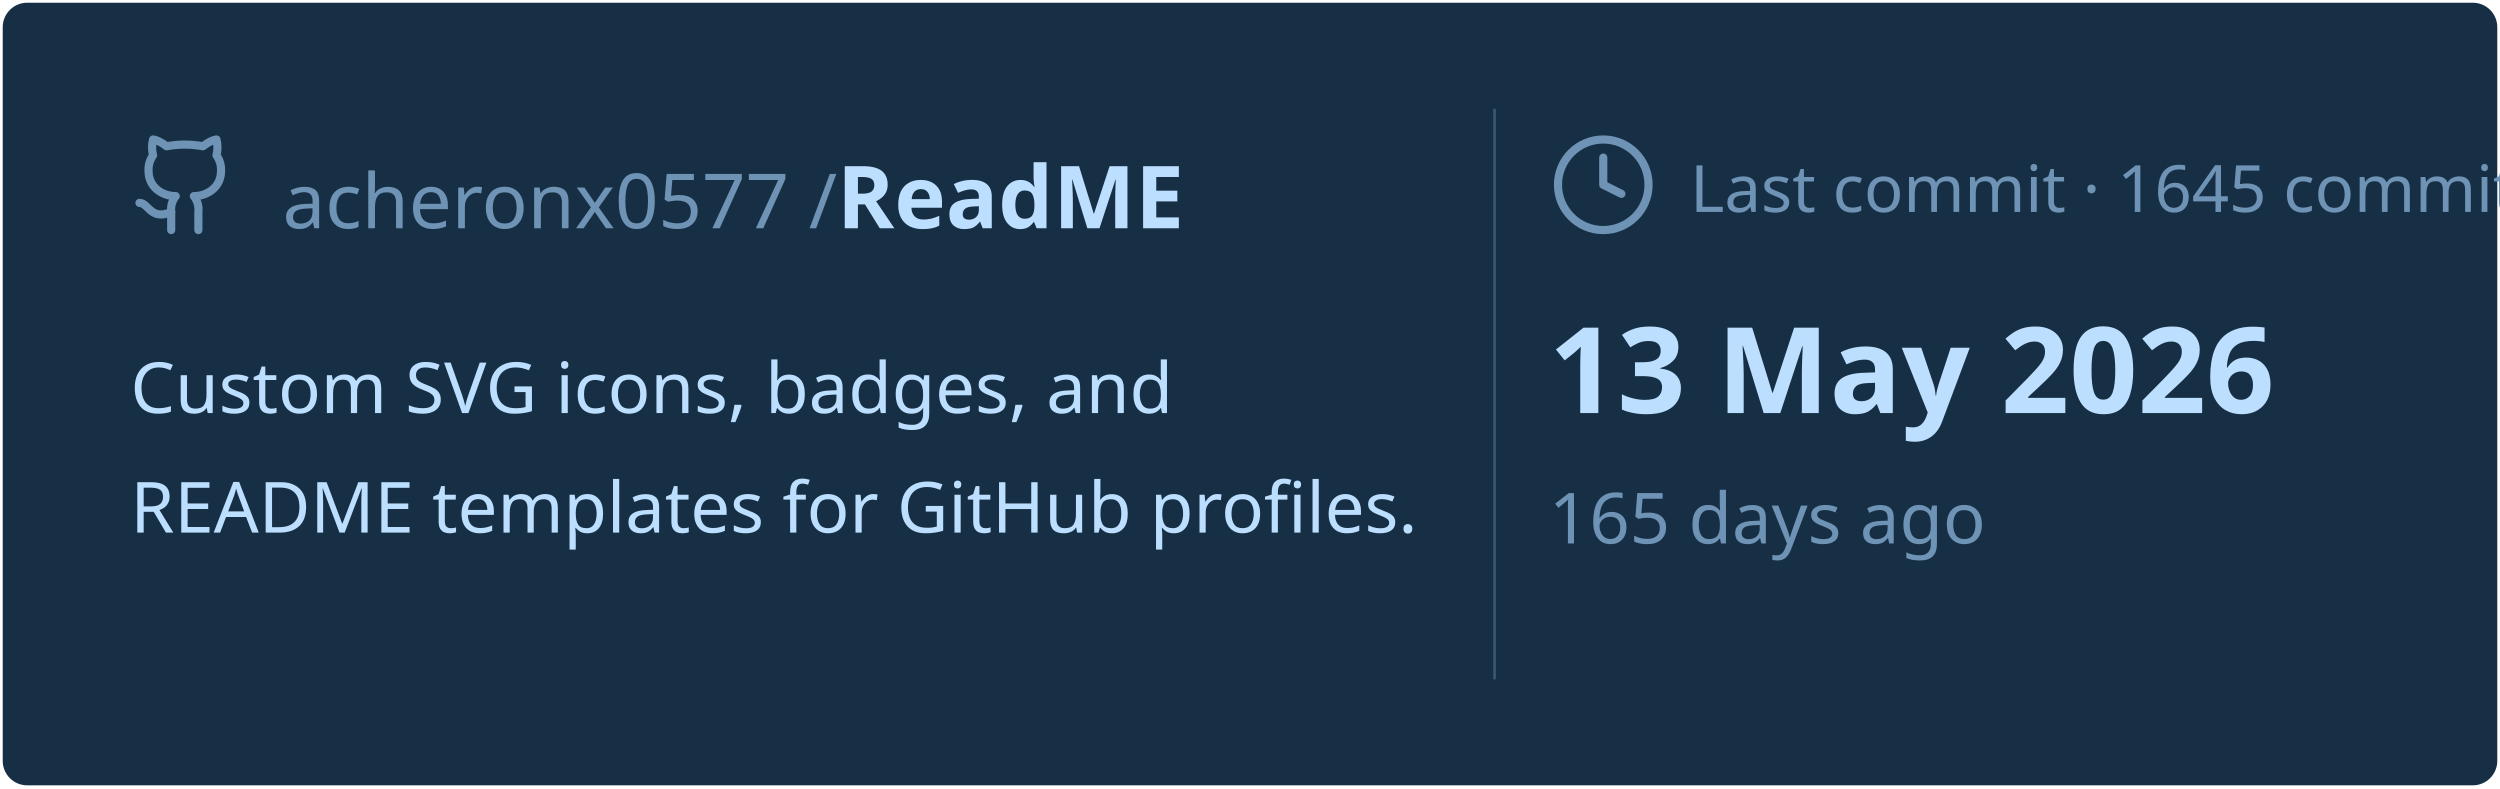
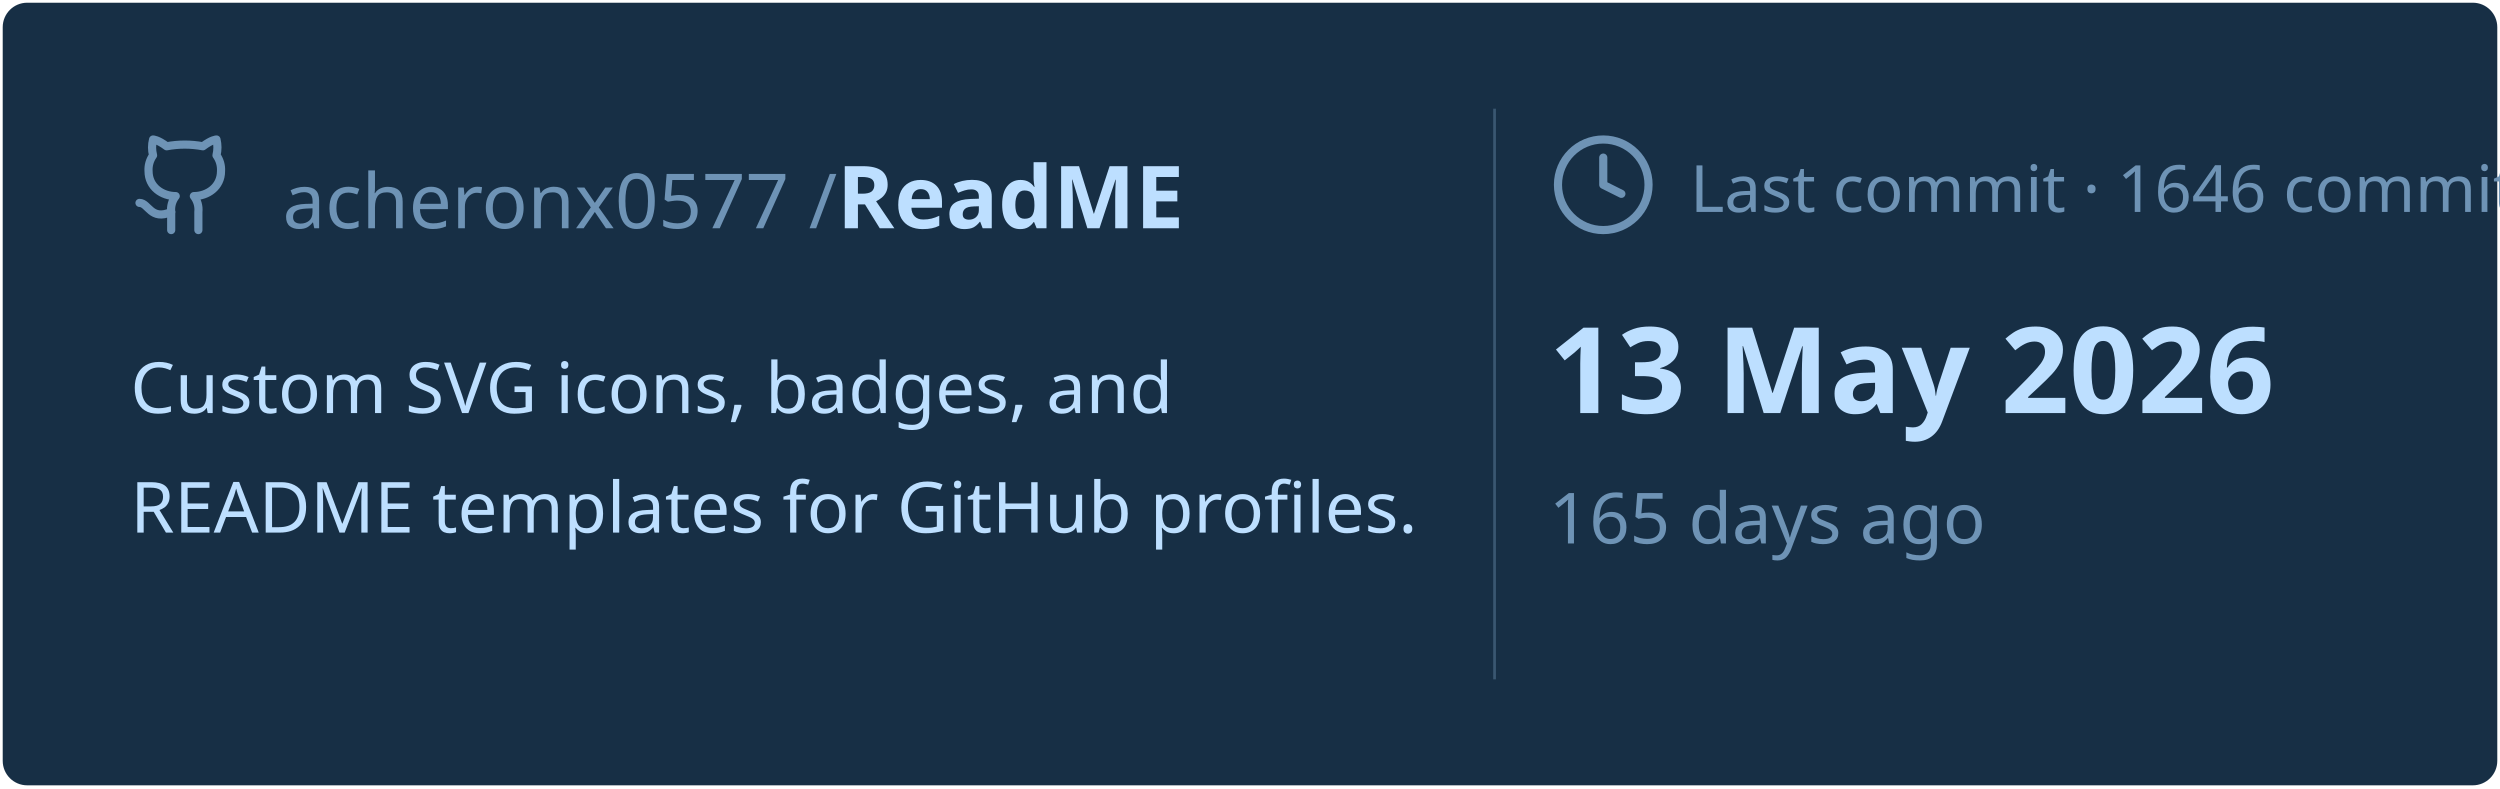
<svg xmlns="http://www.w3.org/2000/svg" viewBox="0 0 460 145" width="460px" height="145px">
  <rect stroke="#000000" stroke-opacity="0" fill="#172F45" rx="4.5" x="0.5" y="0.5" width="459" height="144" />
  <g transform="translate(24, 42)">
    <svg x="0" y="-18" width="20" height="20" viewBox="0 0 24 24" fill="none" stroke="#6E93B5" stroke-width="1.8" stroke-linecap="round" stroke-linejoin="round">
      <path d="M15 22v-4a4.8 4.8 0 0 0-1-3.5c3 0 6-2 6-5.5.08-1.25-.27-2.48-1-3.5.28-1.15.28-2.35 0-3.5 0 0-1 0-3 1.5-2.64-.5-5.36-.5-8 0C6 2 5 2 5 2c-.3 1.15-.3 2.35 0 3.5A5.403 5.403 0 0 0 4 9c0 3.5 3 5.5 6 5.5-.39.49-.68 1.05-.85 1.65-.17.6-.22 1.23-.15 1.85v4" />
      <path d="M9 18c-4.51 2-5-2-7-2" />
    </svg>
    <text x="28" y="0" font-family="&quot;Segoe UI&quot;, Ubuntu, sans-serif" font-size="14" font-weight="400" fill="#6E93B5">acheronx0577 /</text>
    <text x="130" y="0" font-family="&quot;Segoe UI&quot;, Ubuntu, sans-serif" font-size="16" font-weight="700" fill="#BDDFFF">ReadME</text>
  </g>
  <text x="24" y="76" font-family="&quot;Segoe UI&quot;, Ubuntu, sans-serif" font-size="13" font-weight="400" fill="#BDDFFF">Custom SVG icons, badges, and</text>
  <text x="24" y="98" font-family="&quot;Segoe UI&quot;, Ubuntu, sans-serif" font-size="13" font-weight="400" fill="#BDDFFF">README templates for GitHub profiles.</text>
  <line x1="275" y1="20" x2="275" y2="125" stroke="#6E93B5" stroke-width="0.5" stroke-opacity="0.4" />
  <svg x="285" y="24" width="20" height="20" viewBox="0 0 24 24" fill="none" stroke="#6E93B5" stroke-width="1.8" stroke-linecap="round" stroke-linejoin="round">
    <circle cx="12" cy="12" r="10" />
    <polyline points="12 6 12 12 16 14" />
  </svg>
-   <text x="311" y="39" font-family="&quot;Segoe UI&quot;, Ubuntu, sans-serif" font-size="12" font-weight="400" fill="#6E93B5">Last commit · 1645 commits</text>
+   <text x="311" y="39" font-family="&quot;Segoe UI&quot;, Ubuntu, sans-serif" font-size="12" font-weight="400" fill="#6E93B5">Last commit · 1646 commits</text>
  <text x="285" y="76" font-family="&quot;Segoe UI&quot;, Ubuntu, sans-serif" font-size="22" font-weight="700" fill="#BDDFFF">13 May 2026</text>
  <text x="285" y="100" font-family="&quot;Segoe UI&quot;, Ubuntu, sans-serif" font-size="13" font-weight="400" fill="#6E93B5">165 days ago</text>
</svg>
